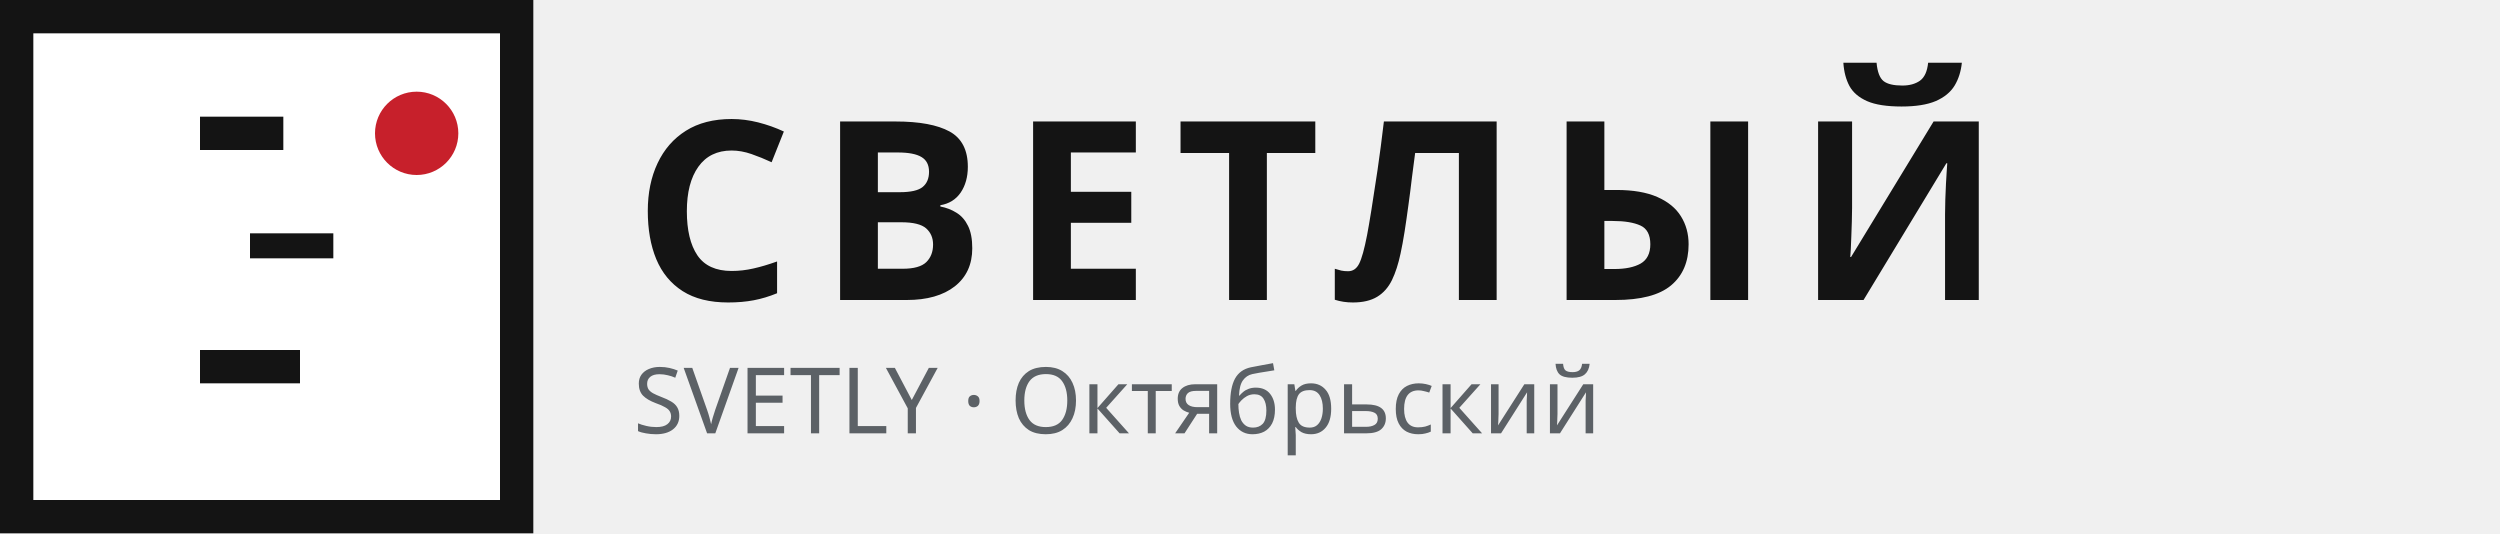
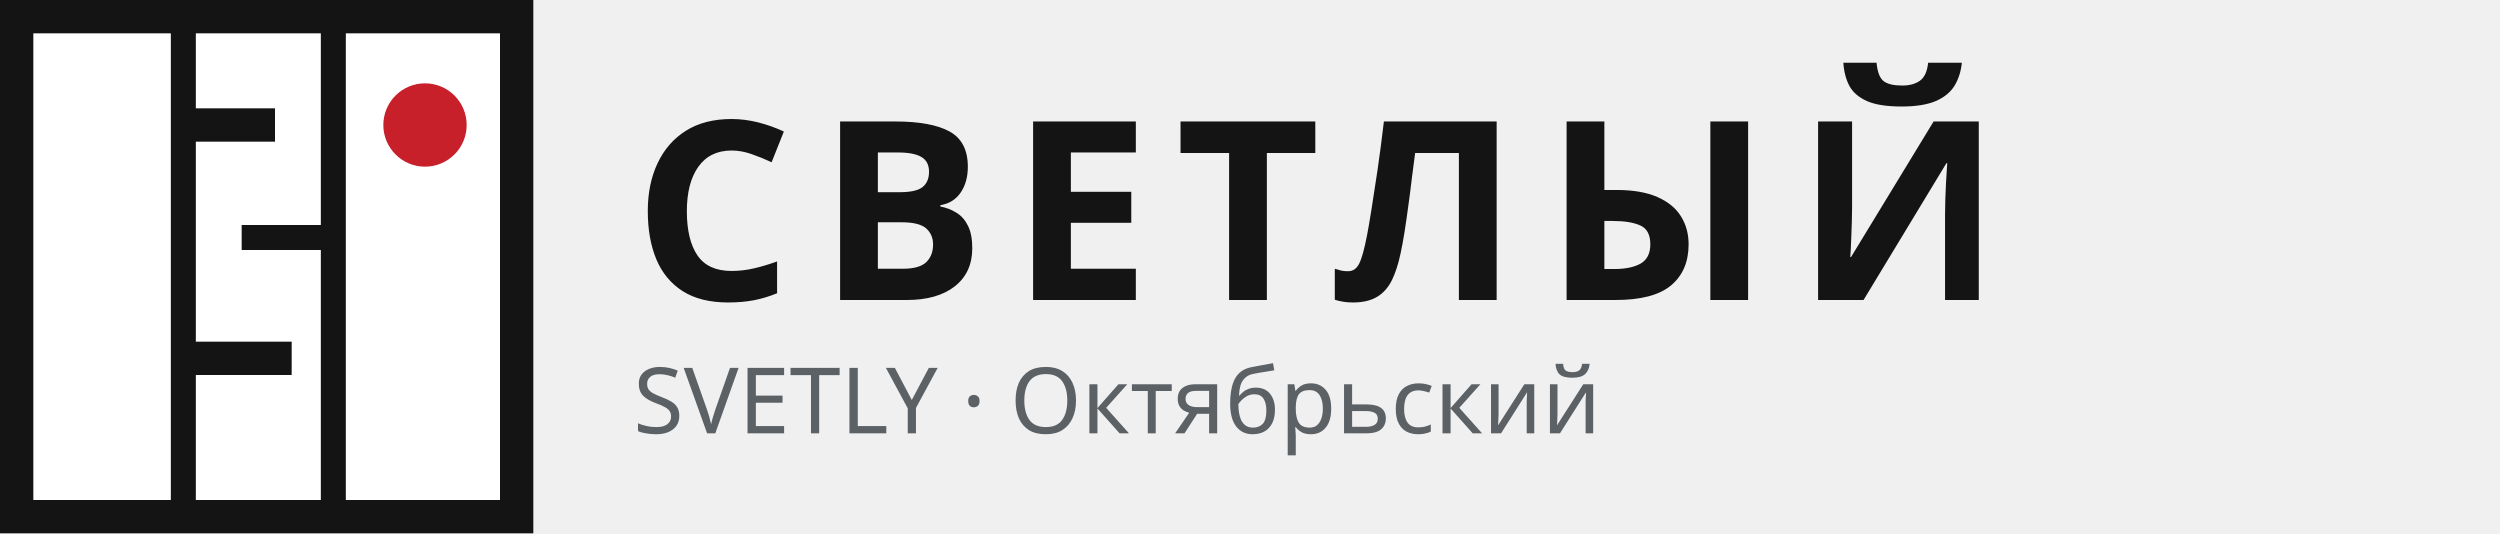
<svg xmlns="http://www.w3.org/2000/svg" viewBox="0 0 300 64" width="300" height="64">
  <g>
    <rect width="64" height="64" fill="#FFFFFF" />
    <rect x="2" y="2" width="60" height="60" fill="none" stroke="#141414" stroke-width="4" />
-     <rect x="24" y="14" width="10" height="4" fill="#141414" />
-     <rect x="30" y="28" width="10" height="3" fill="#141414" />
-     <rect x="24" y="42" width="12" height="4" fill="#141414" />
-     <circle cx="50" cy="16" r="5" fill="#C7202B" />
+     <path d="M22 2v60M40 2v60" stroke="#141414" stroke-width="3" />
+     <rect x="22" y="13" width="11" height="4" fill="#141414" />
+     <rect x="29" y="27" width="11" height="3" fill="#141414" />
+     <rect x="22" y="41" width="13" height="4" fill="#141414" />
+     <circle cx="51" cy="15" r="5" fill="#C7202B" />
  </g>
  <text x="76" y="36" font-family="Jost, sans-serif" font-weight="700" font-size="30" letter-spacing="3" fill="#141414">СВЕТЛЫЙ</text>
  <text x="0" y="0" font-size="11" fill="#5C6166" font-family="Golos Text,Onest,sans-serif" transform="translate(76 52)">SVETLY · Октябрьский</text>
</svg>
